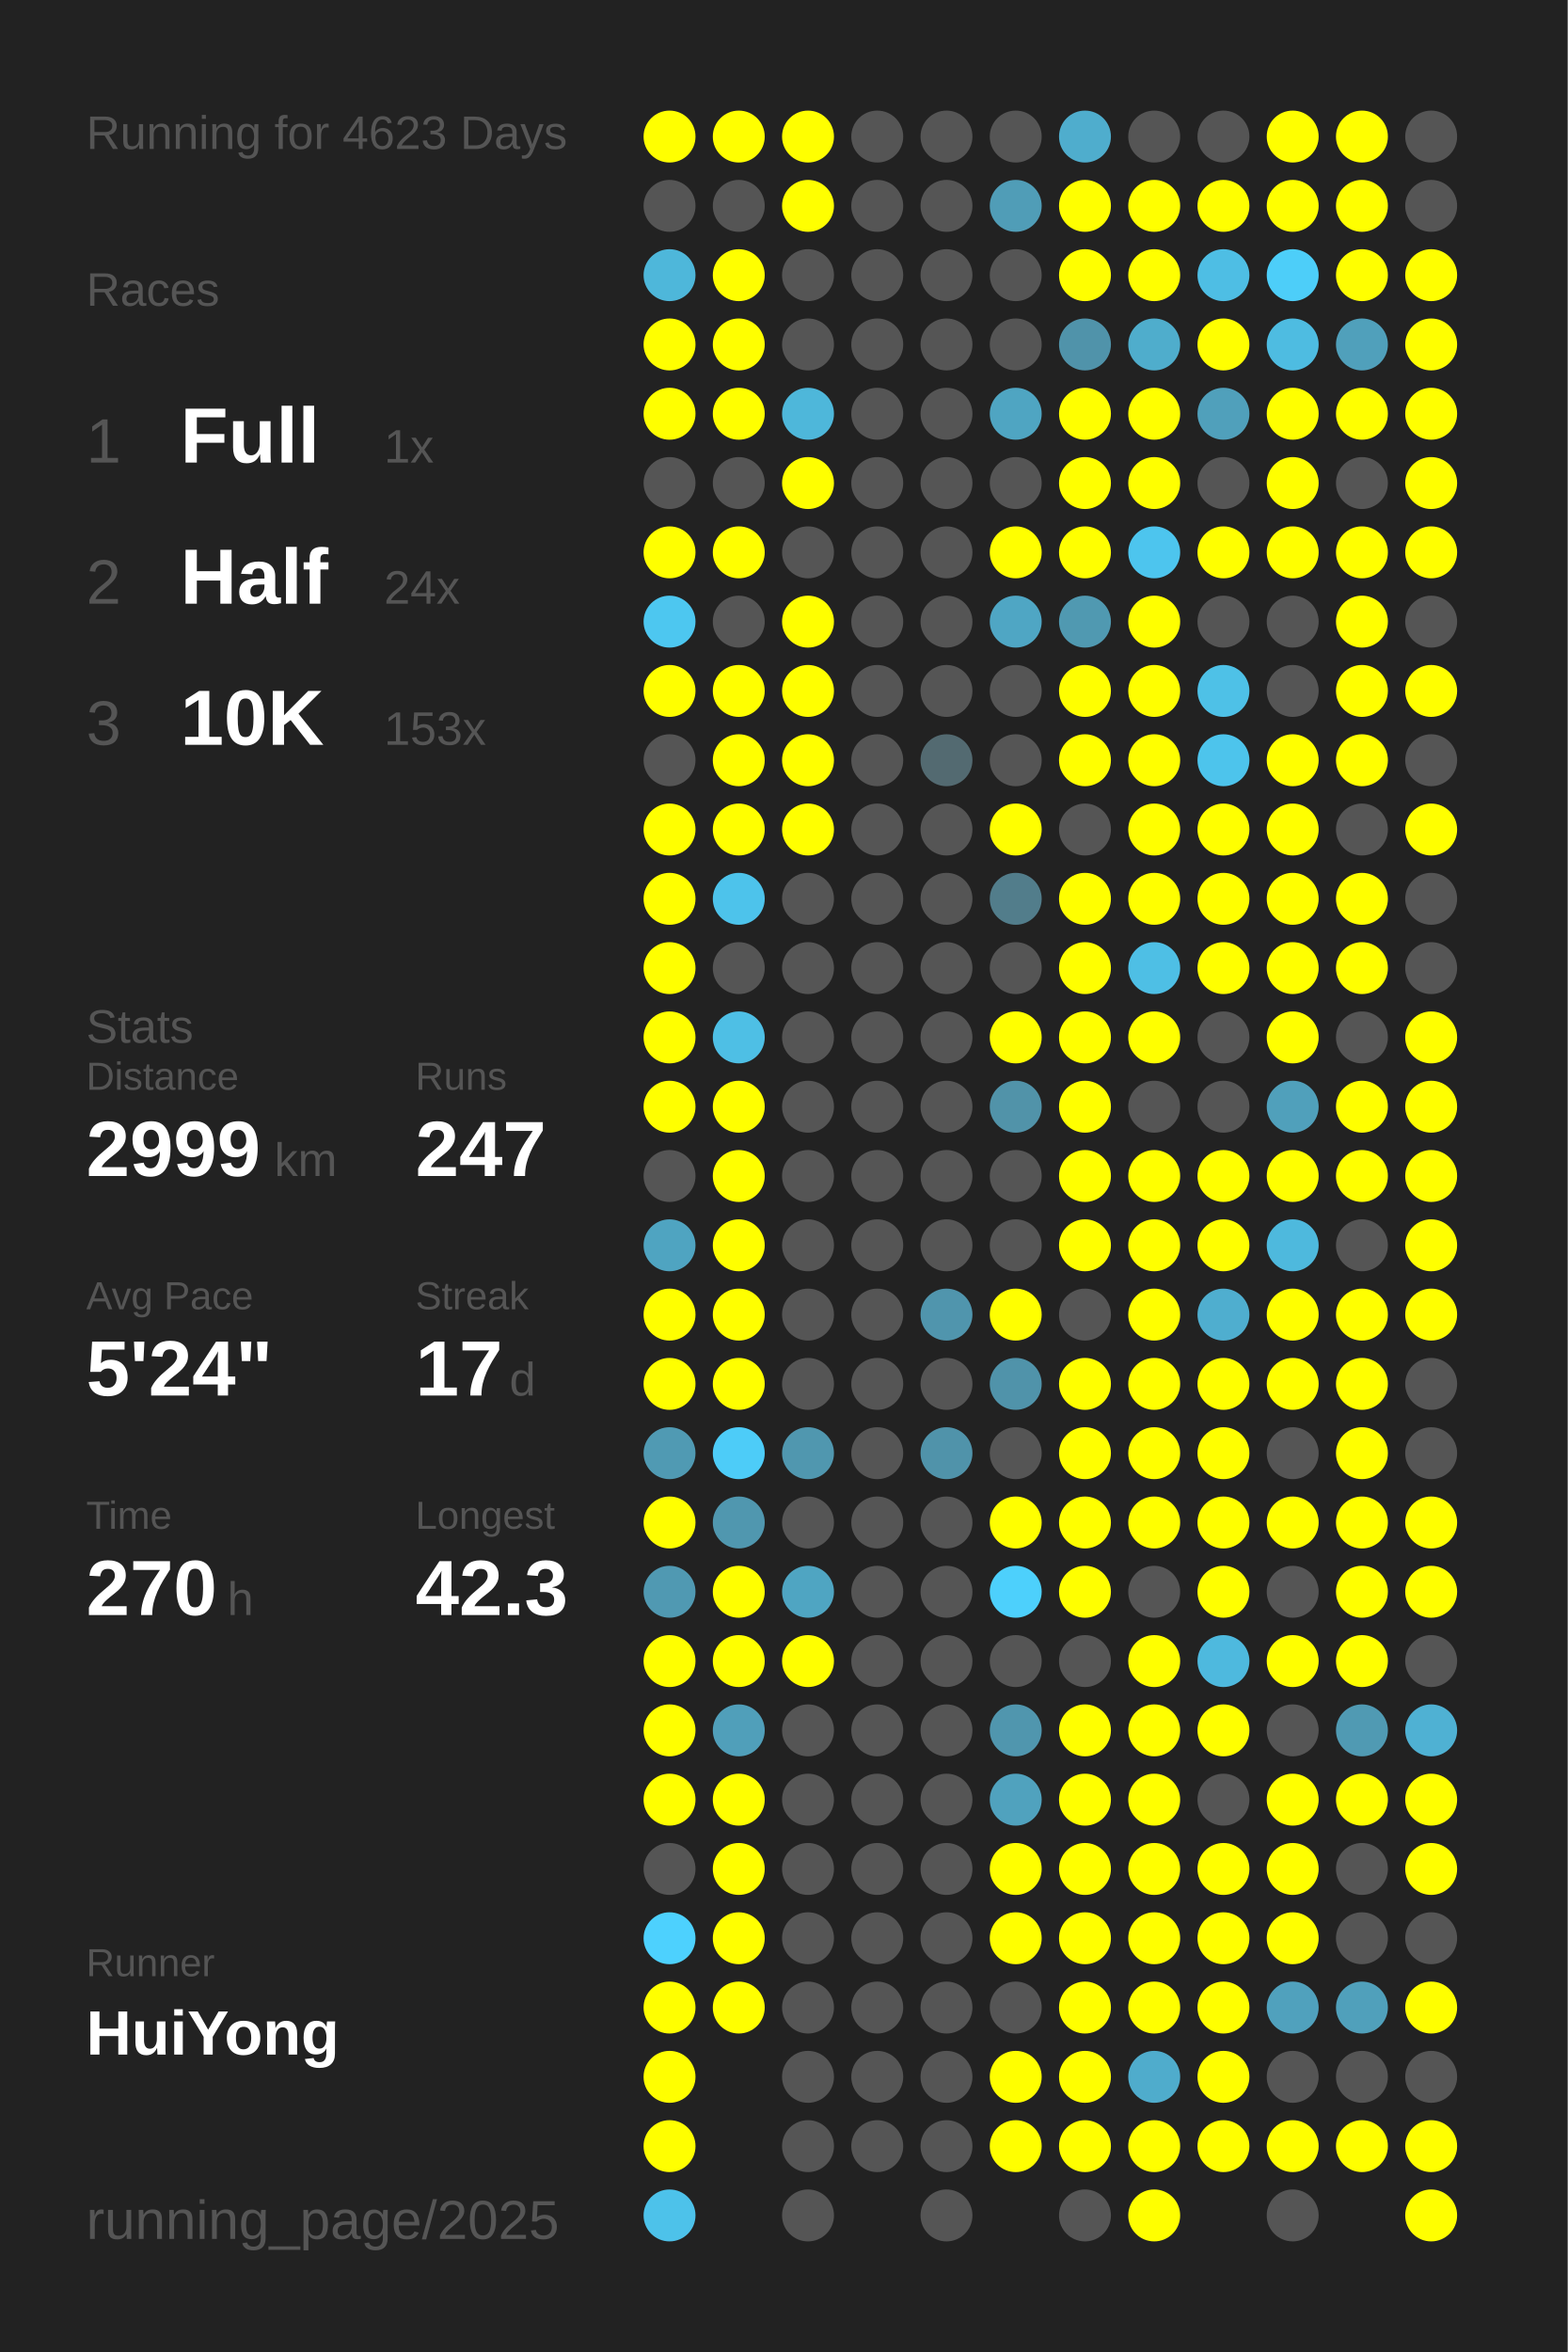
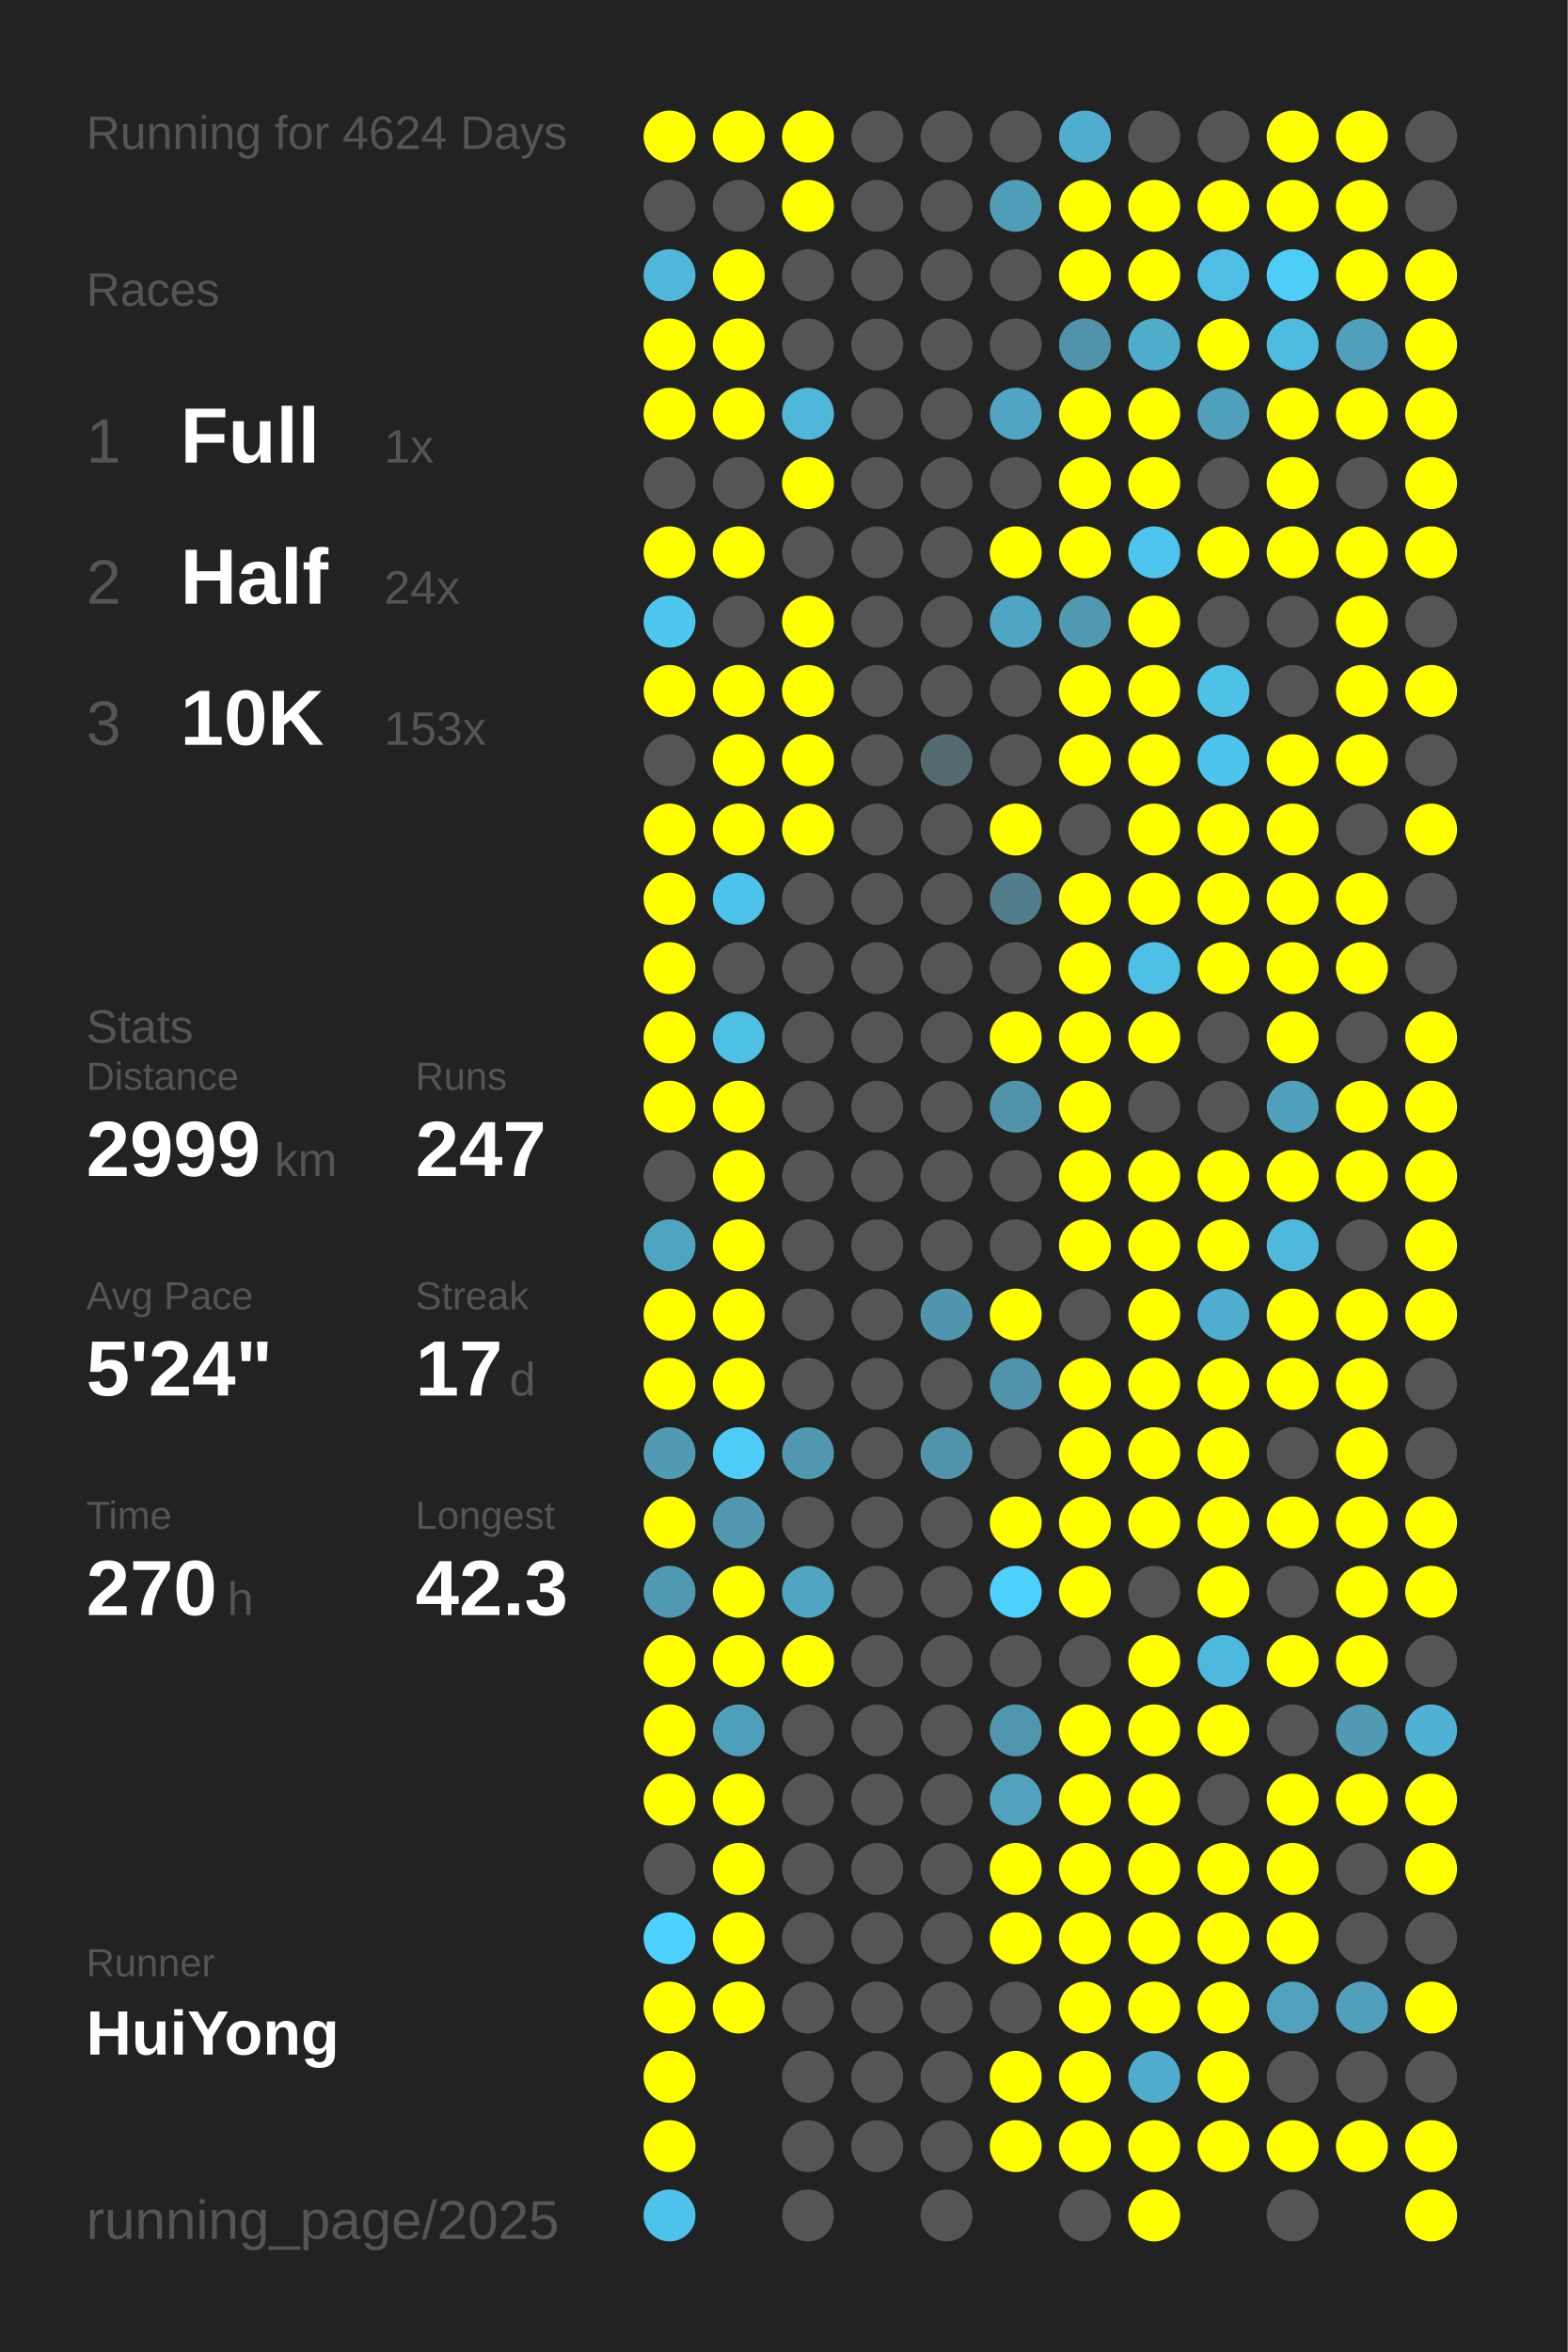
<svg xmlns="http://www.w3.org/2000/svg" baseProfile="full" height="300mm" version="1.1" viewBox="0,0,200,300" width="200mm">
  <defs />
  <rect fill="#222222" height="300" width="200" x="0" y="0" />
-   <text fill="#555555" style="font-size:6px; font-family:Arial;" x="11" y="19">Running for 4623 Days</text>
+   <text fill="#555555" style="font-size:6px; font-family:Arial;" x="11" y="19">Running for 4624 Days</text>
  <text fill="#555555" style="font-size:6px; font-family:Arial;" x="11" y="39">Races</text>
  <text fill="#555555" style="font-size:8px; font-family:Arial;" x="11" y="59">1</text>
  <text fill="#FFFFFF" style="font-size:10px; font-family:Arial; font-weight:bold;" x="23" y="59">Full</text>
  <text fill="#555555" style="font-size:6px; font-family:Arial;" x="49" y="59">1x</text>
  <text fill="#555555" style="font-size:8px; font-family:Arial;" x="11" y="77">2</text>
  <text fill="#FFFFFF" style="font-size:10px; font-family:Arial; font-weight:bold;" x="23" y="77">Half</text>
  <text fill="#555555" style="font-size:6px; font-family:Arial;" x="49" y="77">24x</text>
  <text fill="#555555" style="font-size:8px; font-family:Arial;" x="11" y="95">3</text>
  <text fill="#FFFFFF" style="font-size:10px; font-family:Arial; font-weight:bold;" x="23" y="95">10K</text>
  <text fill="#555555" style="font-size:6px; font-family:Arial;" x="49" y="95">153x</text>
  <text fill="#555555" style="font-size:6px; font-family:Arial;" x="11" y="133">Stats</text>
  <text fill="#555555" style="font-size:5px; font-family:Arial;" x="11" y="139">Distance</text>
  <text fill="#FFFFFF" style="font-size:10px; font-family:Arial; font-weight:bold;" x="11" y="150">2999</text>
  <text fill="#555555" style="font-size:6px; font-family:Arial;" x="35" y="150">km</text>
  <text fill="#555555" style="font-size:5px; font-family:Arial;" x="53" y="139">Runs</text>
  <text fill="#FFFFFF" style="font-size:10px; font-family:Arial; font-weight:bold;" x="53" y="150">247</text>
  <text fill="#555555" style="font-size:5px; font-family:Arial;" x="11" y="167">Avg Pace</text>
  <text fill="#FFFFFF" style="font-size:10px; font-family:Arial; font-weight:bold;" x="11" y="178">5'24"</text>
  <text fill="#555555" style="font-size:5px; font-family:Arial;" x="53" y="167">Streak</text>
  <text fill="#FFFFFF" style="font-size:10px; font-family:Arial; font-weight:bold;" x="53" y="178">17</text>
  <text fill="#555555" style="font-size:6px; font-family:Arial;" x="65" y="178">d</text>
  <text fill="#555555" style="font-size:5px; font-family:Arial;" x="11" y="195">Time</text>
  <text fill="#FFFFFF" style="font-size:10px; font-family:Arial; font-weight:bold;" x="11" y="206">270</text>
  <text fill="#555555" style="font-size:6px; font-family:Arial;" x="29" y="206">h</text>
  <text fill="#555555" style="font-size:5px; font-family:Arial;" x="53" y="195">Longest</text>
  <text fill="#FFFFFF" style="font-size:10px; font-family:Arial; font-weight:bold;" x="53" y="206">42.3</text>
  <text fill="#555555" style="font-size:5px; font-family:Arial;" x="11" y="252.065">Runner</text>
  <text fill="#FFFFFF" style="font-size:8px; font-family:Arial; font-weight:bold;" x="11" y="262.065">HuiYong</text>
  <text fill="#555555" style="font-size:7px; font-family:Arial;" x="11" y="285.581">running_page/2025</text>
  <circle cx="85.417" cy="17.419" fill="#FFFF00" r="3.312" />
  <circle cx="85.417" cy="26.258" fill="#555555" r="3.312" />
  <circle cx="85.417" cy="35.097" fill="#4eb7da" r="3.312" />
  <circle cx="85.417" cy="43.935" fill="#FFFF00" r="3.312" />
  <circle cx="85.417" cy="52.774" fill="#FFFF00" r="3.312" />
  <circle cx="85.417" cy="61.613" fill="#555555" r="3.312" />
  <circle cx="85.417" cy="70.452" fill="#FFFF00" r="3.312" />
  <circle cx="85.417" cy="79.29" fill="#4dc7f0" r="3.312" />
  <circle cx="85.417" cy="88.129" fill="#FFFF00" r="3.312" />
  <circle cx="85.417" cy="96.968" fill="#555555" r="3.312" />
  <circle cx="85.417" cy="105.806" fill="#FFFF00" r="3.312" />
  <circle cx="85.417" cy="114.645" fill="#FFFF00" r="3.312" />
  <circle cx="85.417" cy="123.484" fill="#FFFF00" r="3.312" />
  <circle cx="85.417" cy="132.323" fill="#FFFF00" r="3.312" />
  <circle cx="85.417" cy="141.161" fill="#FFFF00" r="3.312" />
  <circle cx="85.417" cy="150" fill="#555555" r="3.312" />
  <circle cx="85.417" cy="158.839" fill="#4fa4c1" r="3.312" />
  <circle cx="85.417" cy="167.677" fill="#FFFF00" r="3.312" />
  <circle cx="85.417" cy="176.516" fill="#FFFF00" r="3.312" />
  <circle cx="85.417" cy="185.355" fill="#509ab3" r="3.312" />
  <circle cx="85.417" cy="194.194" fill="#FFFF00" r="3.312" />
  <circle cx="85.417" cy="203.032" fill="#5099b2" r="3.312" />
  <circle cx="85.417" cy="211.871" fill="#FFFF00" r="3.312" />
  <circle cx="85.417" cy="220.71" fill="#FFFF00" r="3.312" />
  <circle cx="85.417" cy="229.548" fill="#FFFF00" r="3.312" />
  <circle cx="85.417" cy="238.387" fill="#555555" r="3.312" />
  <circle cx="85.417" cy="247.226" fill="#4dd1fe" r="3.312" />
  <circle cx="85.417" cy="256.065" fill="#FFFF00" r="3.312" />
  <circle cx="85.417" cy="264.903" fill="#FFFF00" r="3.312" />
  <circle cx="85.417" cy="273.742" fill="#FFFF00" r="3.312" />
  <circle cx="85.417" cy="282.581" fill="#4dc2ea" r="3.312" />
  <circle cx="94.25" cy="17.419" fill="#FFFF00" r="3.312" />
  <circle cx="94.25" cy="26.258" fill="#555555" r="3.312" />
  <circle cx="94.25" cy="35.097" fill="#FFFF00" r="3.312" />
  <circle cx="94.25" cy="43.935" fill="#FFFF00" r="3.312" />
  <circle cx="94.25" cy="52.774" fill="#FFFF00" r="3.312" />
  <circle cx="94.25" cy="61.613" fill="#555555" r="3.312" />
  <circle cx="94.25" cy="70.452" fill="#FFFF00" r="3.312" />
  <circle cx="94.25" cy="79.29" fill="#555555" r="3.312" />
  <circle cx="94.25" cy="88.129" fill="#FFFF00" r="3.312" />
  <circle cx="94.25" cy="96.968" fill="#FFFF00" r="3.312" />
  <circle cx="94.25" cy="105.806" fill="#FFFF00" r="3.312" />
  <circle cx="94.25" cy="114.645" fill="#4dc3eb" r="3.312" />
  <circle cx="94.25" cy="123.484" fill="#555555" r="3.312" />
  <circle cx="94.25" cy="132.323" fill="#4ebfe5" r="3.312" />
  <circle cx="94.25" cy="141.161" fill="#FFFF00" r="3.312" />
  <circle cx="94.25" cy="150" fill="#FFFF00" r="3.312" />
  <circle cx="94.25" cy="158.839" fill="#FFFF00" r="3.312" />
  <circle cx="94.25" cy="167.677" fill="#FFFF00" r="3.312" />
  <circle cx="94.25" cy="176.516" fill="#FFFF00" r="3.312" />
  <circle cx="94.25" cy="185.355" fill="#4dccf8" r="3.312" />
  <circle cx="94.25" cy="194.194" fill="#5097af" r="3.312" />
  <circle cx="94.25" cy="203.032" fill="#FFFF00" r="3.312" />
  <circle cx="94.25" cy="211.871" fill="#FFFF00" r="3.312" />
  <circle cx="94.25" cy="220.71" fill="#509fba" r="3.312" />
  <circle cx="94.25" cy="229.548" fill="#FFFF00" r="3.312" />
  <circle cx="94.25" cy="238.387" fill="#FFFF00" r="3.312" />
  <circle cx="94.25" cy="247.226" fill="#FFFF00" r="3.312" />
  <circle cx="94.25" cy="256.065" fill="#FFFF00" r="3.312" />
  <circle cx="103.083" cy="17.419" fill="#FFFF00" r="3.312" />
  <circle cx="103.083" cy="26.258" fill="#FFFF00" r="3.312" />
  <circle cx="103.083" cy="35.097" fill="#555555" r="3.312" />
  <circle cx="103.083" cy="43.935" fill="#555555" r="3.312" />
  <circle cx="103.083" cy="52.774" fill="#4eb7da" r="3.312" />
  <circle cx="103.083" cy="61.613" fill="#FFFF00" r="3.312" />
  <circle cx="103.083" cy="70.452" fill="#555555" r="3.312" />
  <circle cx="103.083" cy="79.29" fill="#FFFF00" r="3.312" />
  <circle cx="103.083" cy="88.129" fill="#FFFF00" r="3.312" />
  <circle cx="103.083" cy="96.968" fill="#FFFF00" r="3.312" />
  <circle cx="103.083" cy="105.806" fill="#FFFF00" r="3.312" />
  <circle cx="103.083" cy="114.645" fill="#555555" r="3.312" />
  <circle cx="103.083" cy="123.484" fill="#555555" r="3.312" />
  <circle cx="103.083" cy="132.323" fill="#555555" r="3.312" />
  <circle cx="103.083" cy="141.161" fill="#555555" r="3.312" />
  <circle cx="103.083" cy="150" fill="#555555" r="3.312" />
  <circle cx="103.083" cy="158.839" fill="#555555" r="3.312" />
  <circle cx="103.083" cy="167.677" fill="#555555" r="3.312" />
  <circle cx="103.083" cy="176.516" fill="#555555" r="3.312" />
  <circle cx="103.083" cy="185.355" fill="#5097af" r="3.312" />
  <circle cx="103.083" cy="194.194" fill="#555555" r="3.312" />
  <circle cx="103.083" cy="203.032" fill="#4fa5c2" r="3.312" />
  <circle cx="103.083" cy="211.871" fill="#FFFF00" r="3.312" />
  <circle cx="103.083" cy="220.71" fill="#555555" r="3.312" />
  <circle cx="103.083" cy="229.548" fill="#555555" r="3.312" />
  <circle cx="103.083" cy="238.387" fill="#555555" r="3.312" />
  <circle cx="103.083" cy="247.226" fill="#555555" r="3.312" />
  <circle cx="103.083" cy="256.065" fill="#555555" r="3.312" />
  <circle cx="103.083" cy="264.903" fill="#555555" r="3.312" />
  <circle cx="103.083" cy="273.742" fill="#555555" r="3.312" />
  <circle cx="103.083" cy="282.581" fill="#555555" r="3.312" />
  <circle cx="111.917" cy="17.419" fill="#555555" r="3.312" />
  <circle cx="111.917" cy="26.258" fill="#555555" r="3.312" />
  <circle cx="111.917" cy="35.097" fill="#555555" r="3.312" />
  <circle cx="111.917" cy="43.935" fill="#555555" r="3.312" />
  <circle cx="111.917" cy="52.774" fill="#555555" r="3.312" />
  <circle cx="111.917" cy="61.613" fill="#555555" r="3.312" />
  <circle cx="111.917" cy="70.452" fill="#555555" r="3.312" />
  <circle cx="111.917" cy="79.29" fill="#555555" r="3.312" />
  <circle cx="111.917" cy="88.129" fill="#555555" r="3.312" />
  <circle cx="111.917" cy="96.968" fill="#555555" r="3.312" />
  <circle cx="111.917" cy="105.806" fill="#555555" r="3.312" />
  <circle cx="111.917" cy="114.645" fill="#555555" r="3.312" />
  <circle cx="111.917" cy="123.484" fill="#555555" r="3.312" />
  <circle cx="111.917" cy="132.323" fill="#555555" r="3.312" />
  <circle cx="111.917" cy="141.161" fill="#555555" r="3.312" />
  <circle cx="111.917" cy="150" fill="#555555" r="3.312" />
  <circle cx="111.917" cy="158.839" fill="#555555" r="3.312" />
  <circle cx="111.917" cy="167.677" fill="#555555" r="3.312" />
  <circle cx="111.917" cy="176.516" fill="#555555" r="3.312" />
  <circle cx="111.917" cy="185.355" fill="#555555" r="3.312" />
  <circle cx="111.917" cy="194.194" fill="#555555" r="3.312" />
  <circle cx="111.917" cy="203.032" fill="#555555" r="3.312" />
  <circle cx="111.917" cy="211.871" fill="#555555" r="3.312" />
  <circle cx="111.917" cy="220.71" fill="#555555" r="3.312" />
  <circle cx="111.917" cy="229.548" fill="#555555" r="3.312" />
  <circle cx="111.917" cy="238.387" fill="#555555" r="3.312" />
  <circle cx="111.917" cy="247.226" fill="#555555" r="3.312" />
  <circle cx="111.917" cy="256.065" fill="#555555" r="3.312" />
  <circle cx="111.917" cy="264.903" fill="#555555" r="3.312" />
  <circle cx="111.917" cy="273.742" fill="#555555" r="3.312" />
  <circle cx="120.75" cy="17.419" fill="#555555" r="3.312" />
  <circle cx="120.75" cy="26.258" fill="#555555" r="3.312" />
  <circle cx="120.75" cy="35.097" fill="#555555" r="3.312" />
  <circle cx="120.75" cy="43.935" fill="#555555" r="3.312" />
  <circle cx="120.75" cy="52.774" fill="#555555" r="3.312" />
  <circle cx="120.75" cy="61.613" fill="#555555" r="3.312" />
  <circle cx="120.75" cy="70.452" fill="#555555" r="3.312" />
  <circle cx="120.75" cy="79.29" fill="#555555" r="3.312" />
  <circle cx="120.75" cy="88.129" fill="#555555" r="3.312" />
  <circle cx="120.75" cy="96.968" fill="#536a71" r="3.312" />
  <circle cx="120.75" cy="105.806" fill="#555555" r="3.312" />
  <circle cx="120.75" cy="114.645" fill="#555555" r="3.312" />
  <circle cx="120.75" cy="123.484" fill="#555555" r="3.312" />
  <circle cx="120.75" cy="132.323" fill="#555555" r="3.312" />
  <circle cx="120.75" cy="141.161" fill="#555555" r="3.312" />
  <circle cx="120.75" cy="150" fill="#555555" r="3.312" />
  <circle cx="120.75" cy="158.839" fill="#555555" r="3.312" />
  <circle cx="120.75" cy="167.677" fill="#5095ad" r="3.312" />
  <circle cx="120.75" cy="176.516" fill="#555555" r="3.312" />
  <circle cx="120.75" cy="185.355" fill="#5093aa" r="3.312" />
  <circle cx="120.75" cy="194.194" fill="#555555" r="3.312" />
  <circle cx="120.75" cy="203.032" fill="#555555" r="3.312" />
  <circle cx="120.75" cy="211.871" fill="#555555" r="3.312" />
  <circle cx="120.75" cy="220.71" fill="#555555" r="3.312" />
  <circle cx="120.75" cy="229.548" fill="#555555" r="3.312" />
  <circle cx="120.75" cy="238.387" fill="#555555" r="3.312" />
  <circle cx="120.75" cy="247.226" fill="#555555" r="3.312" />
  <circle cx="120.75" cy="256.065" fill="#555555" r="3.312" />
  <circle cx="120.75" cy="264.903" fill="#555555" r="3.312" />
  <circle cx="120.75" cy="273.742" fill="#555555" r="3.312" />
  <circle cx="120.75" cy="282.581" fill="#555555" r="3.312" />
  <circle cx="129.583" cy="17.419" fill="#555555" r="3.312" />
  <circle cx="129.583" cy="26.258" fill="#509db7" r="3.312" />
  <circle cx="129.583" cy="35.097" fill="#555555" r="3.312" />
  <circle cx="129.583" cy="43.935" fill="#555555" r="3.312" />
  <circle cx="129.583" cy="52.774" fill="#4fa5c2" r="3.312" />
  <circle cx="129.583" cy="61.613" fill="#555555" r="3.312" />
  <circle cx="129.583" cy="70.452" fill="#FFFF00" r="3.312" />
  <circle cx="129.583" cy="79.29" fill="#4fa6c4" r="3.312" />
  <circle cx="129.583" cy="88.129" fill="#555555" r="3.312" />
  <circle cx="129.583" cy="96.968" fill="#555555" r="3.312" />
  <circle cx="129.583" cy="105.806" fill="#FFFF00" r="3.312" />
  <circle cx="129.583" cy="114.645" fill="#527d8b" r="3.312" />
  <circle cx="129.583" cy="123.484" fill="#555555" r="3.312" />
  <circle cx="129.583" cy="132.323" fill="#FFFF00" r="3.312" />
  <circle cx="129.583" cy="141.161" fill="#5193a9" r="3.312" />
  <circle cx="129.583" cy="150" fill="#555555" r="3.312" />
  <circle cx="129.583" cy="158.839" fill="#555555" r="3.312" />
  <circle cx="129.583" cy="167.677" fill="#FFFF00" r="3.312" />
  <circle cx="129.583" cy="176.516" fill="#5093aa" r="3.312" />
  <circle cx="129.583" cy="185.355" fill="#555555" r="3.312" />
  <circle cx="129.583" cy="194.194" fill="#FFFF00" r="3.312" />
  <circle cx="129.583" cy="203.032" fill="#4dd0fc" r="3.312" />
  <circle cx="129.583" cy="211.871" fill="#555555" r="3.312" />
  <circle cx="129.583" cy="220.71" fill="#5096ae" r="3.312" />
  <circle cx="129.583" cy="229.548" fill="#50a2be" r="3.312" />
  <circle cx="129.583" cy="238.387" fill="#FFFF00" r="3.312" />
  <circle cx="129.583" cy="247.226" fill="#FFFF00" r="3.312" />
  <circle cx="129.583" cy="256.065" fill="#555555" r="3.312" />
  <circle cx="129.583" cy="264.903" fill="#FFFF00" r="3.312" />
  <circle cx="129.583" cy="273.742" fill="#FFFF00" r="3.312" />
  <circle cx="138.417" cy="17.419" fill="#4fadcd" r="3.312" />
  <circle cx="138.417" cy="26.258" fill="#FFFF00" r="3.312" />
  <circle cx="138.417" cy="35.097" fill="#FFFF00" r="3.312" />
  <circle cx="138.417" cy="43.935" fill="#5093aa" r="3.312" />
  <circle cx="138.417" cy="52.774" fill="#FFFF00" r="3.312" />
  <circle cx="138.417" cy="61.613" fill="#FFFF00" r="3.312" />
  <circle cx="138.417" cy="70.452" fill="#FFFF00" r="3.312" />
  <circle cx="138.417" cy="79.29" fill="#5099b1" r="3.312" />
  <circle cx="138.417" cy="88.129" fill="#FFFF00" r="3.312" />
  <circle cx="138.417" cy="96.968" fill="#FFFF00" r="3.312" />
  <circle cx="138.417" cy="105.806" fill="#555555" r="3.312" />
  <circle cx="138.417" cy="114.645" fill="#FFFF00" r="3.312" />
  <circle cx="138.417" cy="123.484" fill="#FFFF00" r="3.312" />
  <circle cx="138.417" cy="132.323" fill="#FFFF00" r="3.312" />
  <circle cx="138.417" cy="141.161" fill="#FFFF00" r="3.312" />
  <circle cx="138.417" cy="150" fill="#FFFF00" r="3.312" />
  <circle cx="138.417" cy="158.839" fill="#FFFF00" r="3.312" />
  <circle cx="138.417" cy="167.677" fill="#555555" r="3.312" />
  <circle cx="138.417" cy="176.516" fill="#FFFF00" r="3.312" />
  <circle cx="138.417" cy="185.355" fill="#FFFF00" r="3.312" />
  <circle cx="138.417" cy="194.194" fill="#FFFF00" r="3.312" />
  <circle cx="138.417" cy="203.032" fill="#FFFF00" r="3.312" />
  <circle cx="138.417" cy="211.871" fill="#555555" r="3.312" />
  <circle cx="138.417" cy="220.71" fill="#FFFF00" r="3.312" />
  <circle cx="138.417" cy="229.548" fill="#FFFF00" r="3.312" />
  <circle cx="138.417" cy="238.387" fill="#FFFF00" r="3.312" />
  <circle cx="138.417" cy="247.226" fill="#FFFF00" r="3.312" />
  <circle cx="138.417" cy="256.065" fill="#FFFF00" r="3.312" />
  <circle cx="138.417" cy="264.903" fill="#FFFF00" r="3.312" />
  <circle cx="138.417" cy="273.742" fill="#FFFF00" r="3.312" />
  <circle cx="138.417" cy="282.581" fill="#555555" r="3.312" />
  <circle cx="147.25" cy="17.419" fill="#555555" r="3.312" />
  <circle cx="147.25" cy="26.258" fill="#FFFF00" r="3.312" />
  <circle cx="147.25" cy="35.097" fill="#FFFF00" r="3.312" />
  <circle cx="147.25" cy="43.935" fill="#4fadcc" r="3.312" />
  <circle cx="147.25" cy="52.774" fill="#FFFF00" r="3.312" />
  <circle cx="147.25" cy="61.613" fill="#FFFF00" r="3.312" />
  <circle cx="147.25" cy="70.452" fill="#4dc5ee" r="3.312" />
  <circle cx="147.25" cy="79.29" fill="#FFFF00" r="3.312" />
  <circle cx="147.25" cy="88.129" fill="#FFFF00" r="3.312" />
  <circle cx="147.25" cy="96.968" fill="#FFFF00" r="3.312" />
  <circle cx="147.25" cy="105.806" fill="#FFFF00" r="3.312" />
  <circle cx="147.25" cy="114.645" fill="#FFFF00" r="3.312" />
  <circle cx="147.25" cy="123.484" fill="#4ebfe5" r="3.312" />
  <circle cx="147.25" cy="132.323" fill="#FFFF00" r="3.312" />
  <circle cx="147.25" cy="141.161" fill="#555555" r="3.312" />
  <circle cx="147.25" cy="150" fill="#FFFF00" r="3.312" />
  <circle cx="147.25" cy="158.839" fill="#FFFF00" r="3.312" />
  <circle cx="147.25" cy="167.677" fill="#FFFF00" r="3.312" />
  <circle cx="147.25" cy="176.516" fill="#FFFF00" r="3.312" />
  <circle cx="147.25" cy="185.355" fill="#FFFF00" r="3.312" />
  <circle cx="147.25" cy="194.194" fill="#FFFF00" r="3.312" />
  <circle cx="147.25" cy="203.032" fill="#555555" r="3.312" />
  <circle cx="147.25" cy="211.871" fill="#FFFF00" r="3.312" />
  <circle cx="147.25" cy="220.71" fill="#FFFF00" r="3.312" />
  <circle cx="147.25" cy="229.548" fill="#FFFF00" r="3.312" />
  <circle cx="147.25" cy="238.387" fill="#FFFF00" r="3.312" />
  <circle cx="147.25" cy="247.226" fill="#FFFF00" r="3.312" />
  <circle cx="147.25" cy="256.065" fill="#FFFF00" r="3.312" />
  <circle cx="147.25" cy="264.903" fill="#4faccc" r="3.312" />
  <circle cx="147.25" cy="273.742" fill="#FFFF00" r="3.312" />
  <circle cx="147.25" cy="282.581" fill="#FFFF00" r="3.312" />
  <circle cx="156.083" cy="17.419" fill="#555555" r="3.312" />
  <circle cx="156.083" cy="26.258" fill="#FFFF00" r="3.312" />
  <circle cx="156.083" cy="35.097" fill="#4ebee4" r="3.312" />
  <circle cx="156.083" cy="43.935" fill="#FFFF00" r="3.312" />
  <circle cx="156.083" cy="52.774" fill="#50a0bb" r="3.312" />
  <circle cx="156.083" cy="61.613" fill="#555555" r="3.312" />
  <circle cx="156.083" cy="70.452" fill="#FFFF00" r="3.312" />
  <circle cx="156.083" cy="79.29" fill="#555555" r="3.312" />
  <circle cx="156.083" cy="88.129" fill="#4ec1e7" r="3.312" />
  <circle cx="156.083" cy="96.968" fill="#4dc4ec" r="3.312" />
  <circle cx="156.083" cy="105.806" fill="#FFFF00" r="3.312" />
  <circle cx="156.083" cy="114.645" fill="#FFFF00" r="3.312" />
  <circle cx="156.083" cy="123.484" fill="#FFFF00" r="3.312" />
  <circle cx="156.083" cy="132.323" fill="#555555" r="3.312" />
  <circle cx="156.083" cy="141.161" fill="#555555" r="3.312" />
  <circle cx="156.083" cy="150" fill="#FFFF00" r="3.312" />
  <circle cx="156.083" cy="158.839" fill="#FFFF00" r="3.312" />
  <circle cx="156.083" cy="167.677" fill="#4faecf" r="3.312" />
  <circle cx="156.083" cy="176.516" fill="#FFFF00" r="3.312" />
  <circle cx="156.083" cy="185.355" fill="#FFFF00" r="3.312" />
  <circle cx="156.083" cy="194.194" fill="#FFFF00" r="3.312" />
  <circle cx="156.083" cy="203.032" fill="#FFFF00" r="3.312" />
  <circle cx="156.083" cy="211.871" fill="#4eb9de" r="3.312" />
  <circle cx="156.083" cy="220.71" fill="#FFFF00" r="3.312" />
  <circle cx="156.083" cy="229.548" fill="#555555" r="3.312" />
  <circle cx="156.083" cy="238.387" fill="#FFFF00" r="3.312" />
  <circle cx="156.083" cy="247.226" fill="#FFFF00" r="3.312" />
  <circle cx="156.083" cy="256.065" fill="#FFFF00" r="3.312" />
  <circle cx="156.083" cy="264.903" fill="#FFFF00" r="3.312" />
  <circle cx="156.083" cy="273.742" fill="#FFFF00" r="3.312" />
  <circle cx="164.917" cy="17.419" fill="#FFFF00" r="3.312" />
  <circle cx="164.917" cy="26.258" fill="#FFFF00" r="3.312" />
  <circle cx="164.917" cy="35.097" fill="#4dcef9" r="3.312" />
  <circle cx="164.917" cy="43.935" fill="#4ebce1" r="3.312" />
  <circle cx="164.917" cy="52.774" fill="#FFFF00" r="3.312" />
  <circle cx="164.917" cy="61.613" fill="#FFFF00" r="3.312" />
  <circle cx="164.917" cy="70.452" fill="#FFFF00" r="3.312" />
  <circle cx="164.917" cy="79.29" fill="#555555" r="3.312" />
  <circle cx="164.917" cy="88.129" fill="#555555" r="3.312" />
  <circle cx="164.917" cy="96.968" fill="#FFFF00" r="3.312" />
  <circle cx="164.917" cy="105.806" fill="#FFFF00" r="3.312" />
  <circle cx="164.917" cy="114.645" fill="#FFFF00" r="3.312" />
  <circle cx="164.917" cy="123.484" fill="#FFFF00" r="3.312" />
  <circle cx="164.917" cy="132.323" fill="#FFFF00" r="3.312" />
  <circle cx="164.917" cy="141.161" fill="#50a0bb" r="3.312" />
  <circle cx="164.917" cy="150" fill="#FFFF00" r="3.312" />
  <circle cx="164.917" cy="158.839" fill="#4eb9dd" r="3.312" />
  <circle cx="164.917" cy="167.677" fill="#FFFF00" r="3.312" />
  <circle cx="164.917" cy="176.516" fill="#FFFF00" r="3.312" />
  <circle cx="164.917" cy="185.355" fill="#555555" r="3.312" />
  <circle cx="164.917" cy="194.194" fill="#FFFF00" r="3.312" />
  <circle cx="164.917" cy="203.032" fill="#555555" r="3.312" />
  <circle cx="164.917" cy="211.871" fill="#FFFF00" r="3.312" />
  <circle cx="164.917" cy="220.71" fill="#555555" r="3.312" />
  <circle cx="164.917" cy="229.548" fill="#FFFF00" r="3.312" />
  <circle cx="164.917" cy="238.387" fill="#FFFF00" r="3.312" />
  <circle cx="164.917" cy="247.226" fill="#FFFF00" r="3.312" />
  <circle cx="164.917" cy="256.065" fill="#50a1bd" r="3.312" />
  <circle cx="164.917" cy="264.903" fill="#555555" r="3.312" />
  <circle cx="164.917" cy="273.742" fill="#FFFF00" r="3.312" />
  <circle cx="164.917" cy="282.581" fill="#555555" r="3.312" />
  <circle cx="173.75" cy="17.419" fill="#FFFF00" r="3.312" />
  <circle cx="173.75" cy="26.258" fill="#FFFF00" r="3.312" />
  <circle cx="173.75" cy="35.097" fill="#FFFF00" r="3.312" />
  <circle cx="173.75" cy="43.935" fill="#50a0bb" r="3.312" />
  <circle cx="173.75" cy="52.774" fill="#FFFF00" r="3.312" />
  <circle cx="173.75" cy="61.613" fill="#555555" r="3.312" />
  <circle cx="173.75" cy="70.452" fill="#FFFF00" r="3.312" />
  <circle cx="173.75" cy="79.29" fill="#FFFF00" r="3.312" />
  <circle cx="173.75" cy="88.129" fill="#FFFF00" r="3.312" />
  <circle cx="173.75" cy="96.968" fill="#FFFF00" r="3.312" />
  <circle cx="173.75" cy="105.806" fill="#555555" r="3.312" />
  <circle cx="173.75" cy="114.645" fill="#FFFF00" r="3.312" />
  <circle cx="173.75" cy="123.484" fill="#FFFF00" r="3.312" />
  <circle cx="173.75" cy="132.323" fill="#555555" r="3.312" />
  <circle cx="173.75" cy="141.161" fill="#FFFF00" r="3.312" />
  <circle cx="173.75" cy="150" fill="#FFFF00" r="3.312" />
  <circle cx="173.75" cy="158.839" fill="#555555" r="3.312" />
  <circle cx="173.75" cy="167.677" fill="#FFFF00" r="3.312" />
  <circle cx="173.75" cy="176.516" fill="#FFFF00" r="3.312" />
  <circle cx="173.75" cy="185.355" fill="#FFFF00" r="3.312" />
  <circle cx="173.75" cy="194.194" fill="#FFFF00" r="3.312" />
  <circle cx="173.75" cy="203.032" fill="#FFFF00" r="3.312" />
  <circle cx="173.75" cy="211.871" fill="#FFFF00" r="3.312" />
  <circle cx="173.75" cy="220.71" fill="#509ab3" r="3.312" />
  <circle cx="173.75" cy="229.548" fill="#FFFF00" r="3.312" />
  <circle cx="173.75" cy="238.387" fill="#555555" r="3.312" />
  <circle cx="173.75" cy="247.226" fill="#555555" r="3.312" />
  <circle cx="173.75" cy="256.065" fill="#50a0bb" r="3.312" />
  <circle cx="173.75" cy="264.903" fill="#555555" r="3.312" />
  <circle cx="173.75" cy="273.742" fill="#FFFF00" r="3.312" />
  <circle cx="182.583" cy="17.419" fill="#555555" r="3.312" />
  <circle cx="182.583" cy="26.258" fill="#555555" r="3.312" />
  <circle cx="182.583" cy="35.097" fill="#FFFF00" r="3.312" />
  <circle cx="182.583" cy="43.935" fill="#FFFF00" r="3.312" />
  <circle cx="182.583" cy="52.774" fill="#FFFF00" r="3.312" />
  <circle cx="182.583" cy="61.613" fill="#FFFF00" r="3.312" />
  <circle cx="182.583" cy="70.452" fill="#FFFF00" r="3.312" />
  <circle cx="182.583" cy="79.29" fill="#555555" r="3.312" />
  <circle cx="182.583" cy="88.129" fill="#FFFF00" r="3.312" />
  <circle cx="182.583" cy="96.968" fill="#555555" r="3.312" />
  <circle cx="182.583" cy="105.806" fill="#FFFF00" r="3.312" />
  <circle cx="182.583" cy="114.645" fill="#555555" r="3.312" />
  <circle cx="182.583" cy="123.484" fill="#555555" r="3.312" />
  <circle cx="182.583" cy="132.323" fill="#FFFF00" r="3.312" />
  <circle cx="182.583" cy="141.161" fill="#FFFF00" r="3.312" />
  <circle cx="182.583" cy="150" fill="#FFFF00" r="3.312" />
  <circle cx="182.583" cy="158.839" fill="#FFFF00" r="3.312" />
  <circle cx="182.583" cy="167.677" fill="#FFFF00" r="3.312" />
  <circle cx="182.583" cy="176.516" fill="#555555" r="3.312" />
  <circle cx="182.583" cy="185.355" fill="#555555" r="3.312" />
  <circle cx="182.583" cy="194.194" fill="#FFFF00" r="3.312" />
  <circle cx="182.583" cy="203.032" fill="#FFFF00" r="3.312" />
  <circle cx="182.583" cy="211.871" fill="#555555" r="3.312" />
  <circle cx="182.583" cy="220.71" fill="#4fb1d3" r="3.312" />
  <circle cx="182.583" cy="229.548" fill="#FFFF00" r="3.312" />
  <circle cx="182.583" cy="238.387" fill="#FFFF00" r="3.312" />
  <circle cx="182.583" cy="247.226" fill="#555555" r="3.312" />
  <circle cx="182.583" cy="256.065" fill="#FFFF00" r="3.312" />
  <circle cx="182.583" cy="264.903" fill="#555555" r="3.312" />
  <circle cx="182.583" cy="273.742" fill="#FFFF00" r="3.312" />
  <circle cx="182.583" cy="282.581" fill="#FFFF00" r="3.312" />
</svg>
